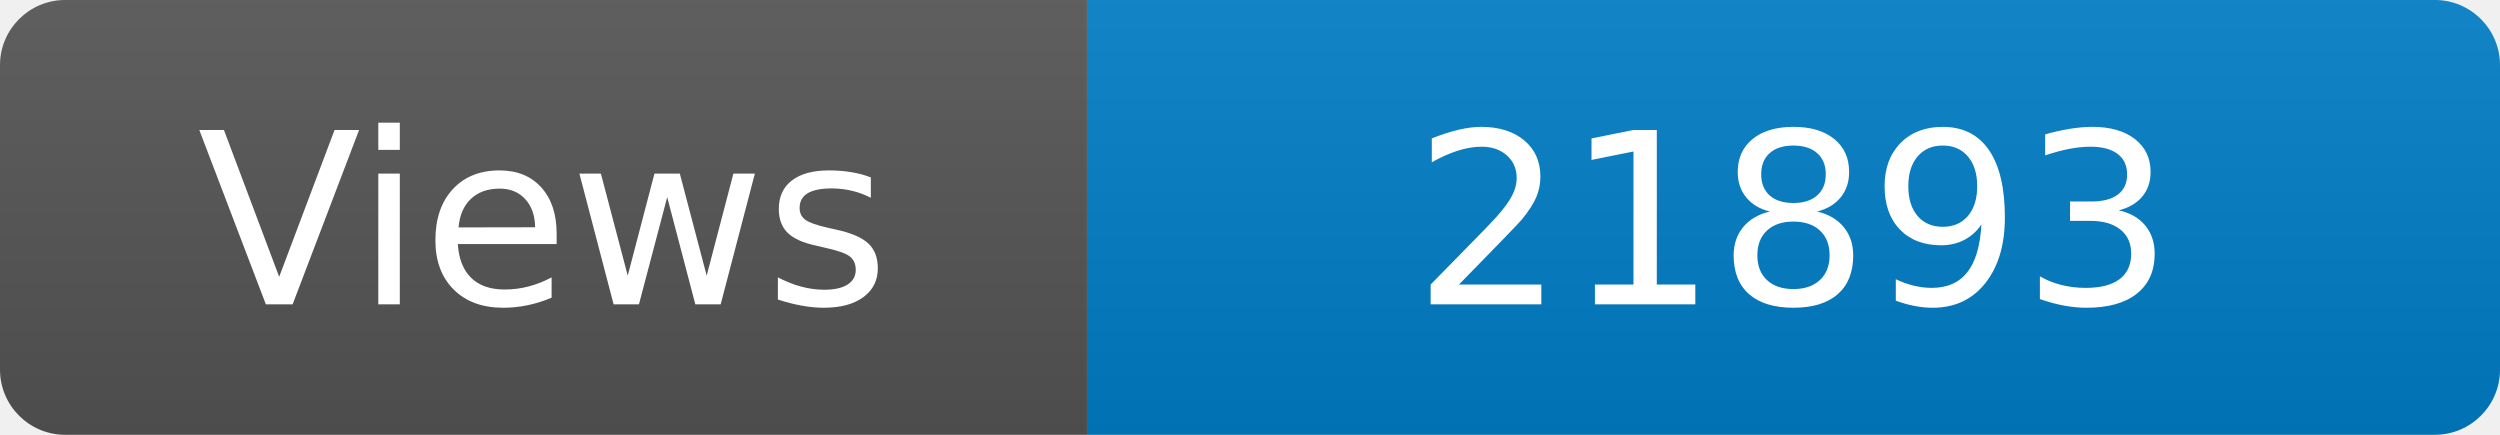
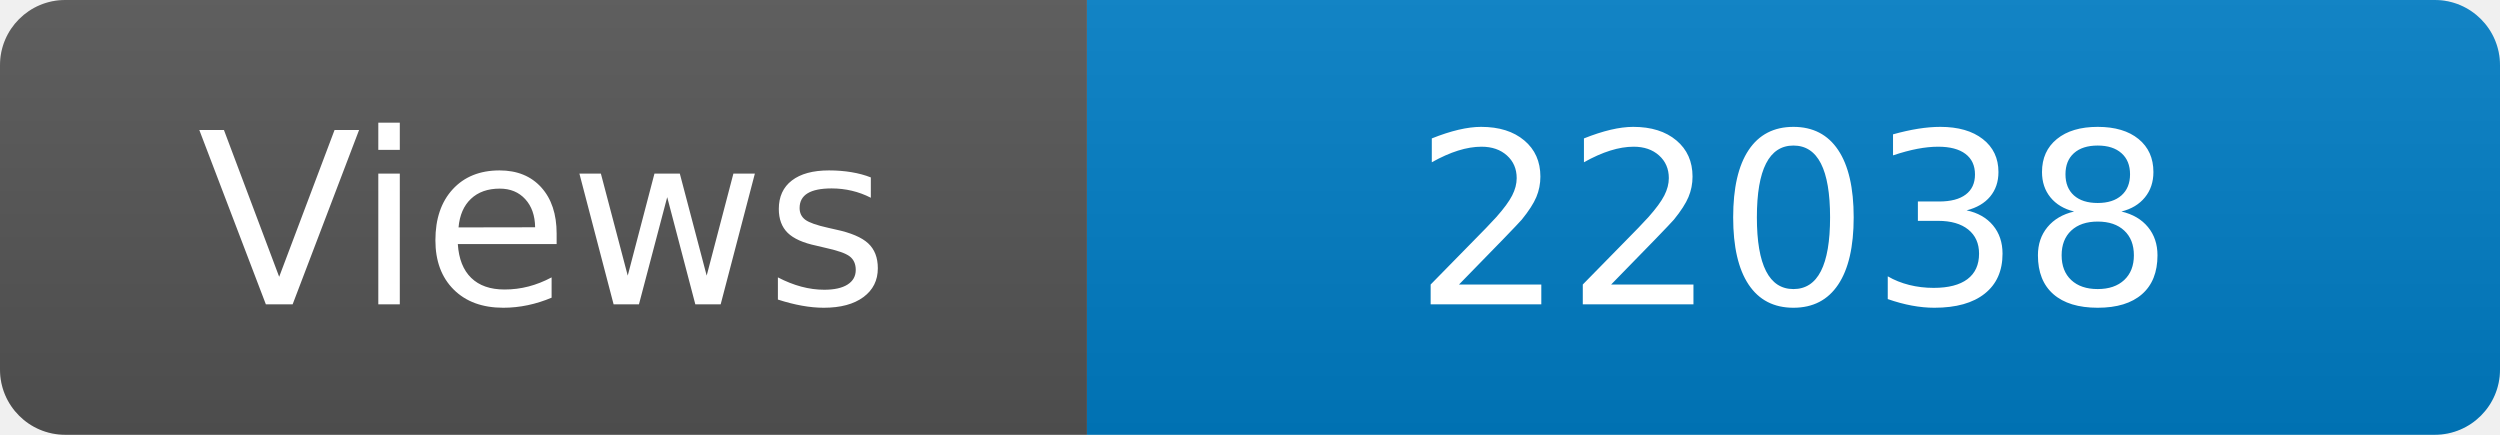
<svg xmlns="http://www.w3.org/2000/svg" width="115" height="20" role="img" aria-label="Maintained?: yes">
  <linearGradient id="s" x2="0" y2="100%">
    <stop offset="0" stop-color="#bbb" stop-opacity=".1" />
    <stop offset="1" stop-opacity=".1" />
  </linearGradient>
  <clipPath id="r">
    <rect width="115" height="20" rx="3" fill="#fff" />
  </clipPath>
  <g clip-path="url(#r)">
    <rect width="50" height="20" fill="#555" />
    <rect x="50" width="160" height="20" fill="#007ec6" />
    <rect width="115" height="20" fill="url(#s)" />
  </g>
  <g fill="#fff" text-anchor="middle" font-family="Verdana,Geneva,DejaVu Sans,sans-serif" font-size="110">
    <text x="250" y="140" transform="scale(.1)" fill="#fff">Views</text>
-     <text x="825" y="140" transform="scale(.1)" fill="#fff">21893</text>
+     <text x="825" y="140" transform="scale(.1)" fill="#fff">22038</text>
  </g>
</svg>
